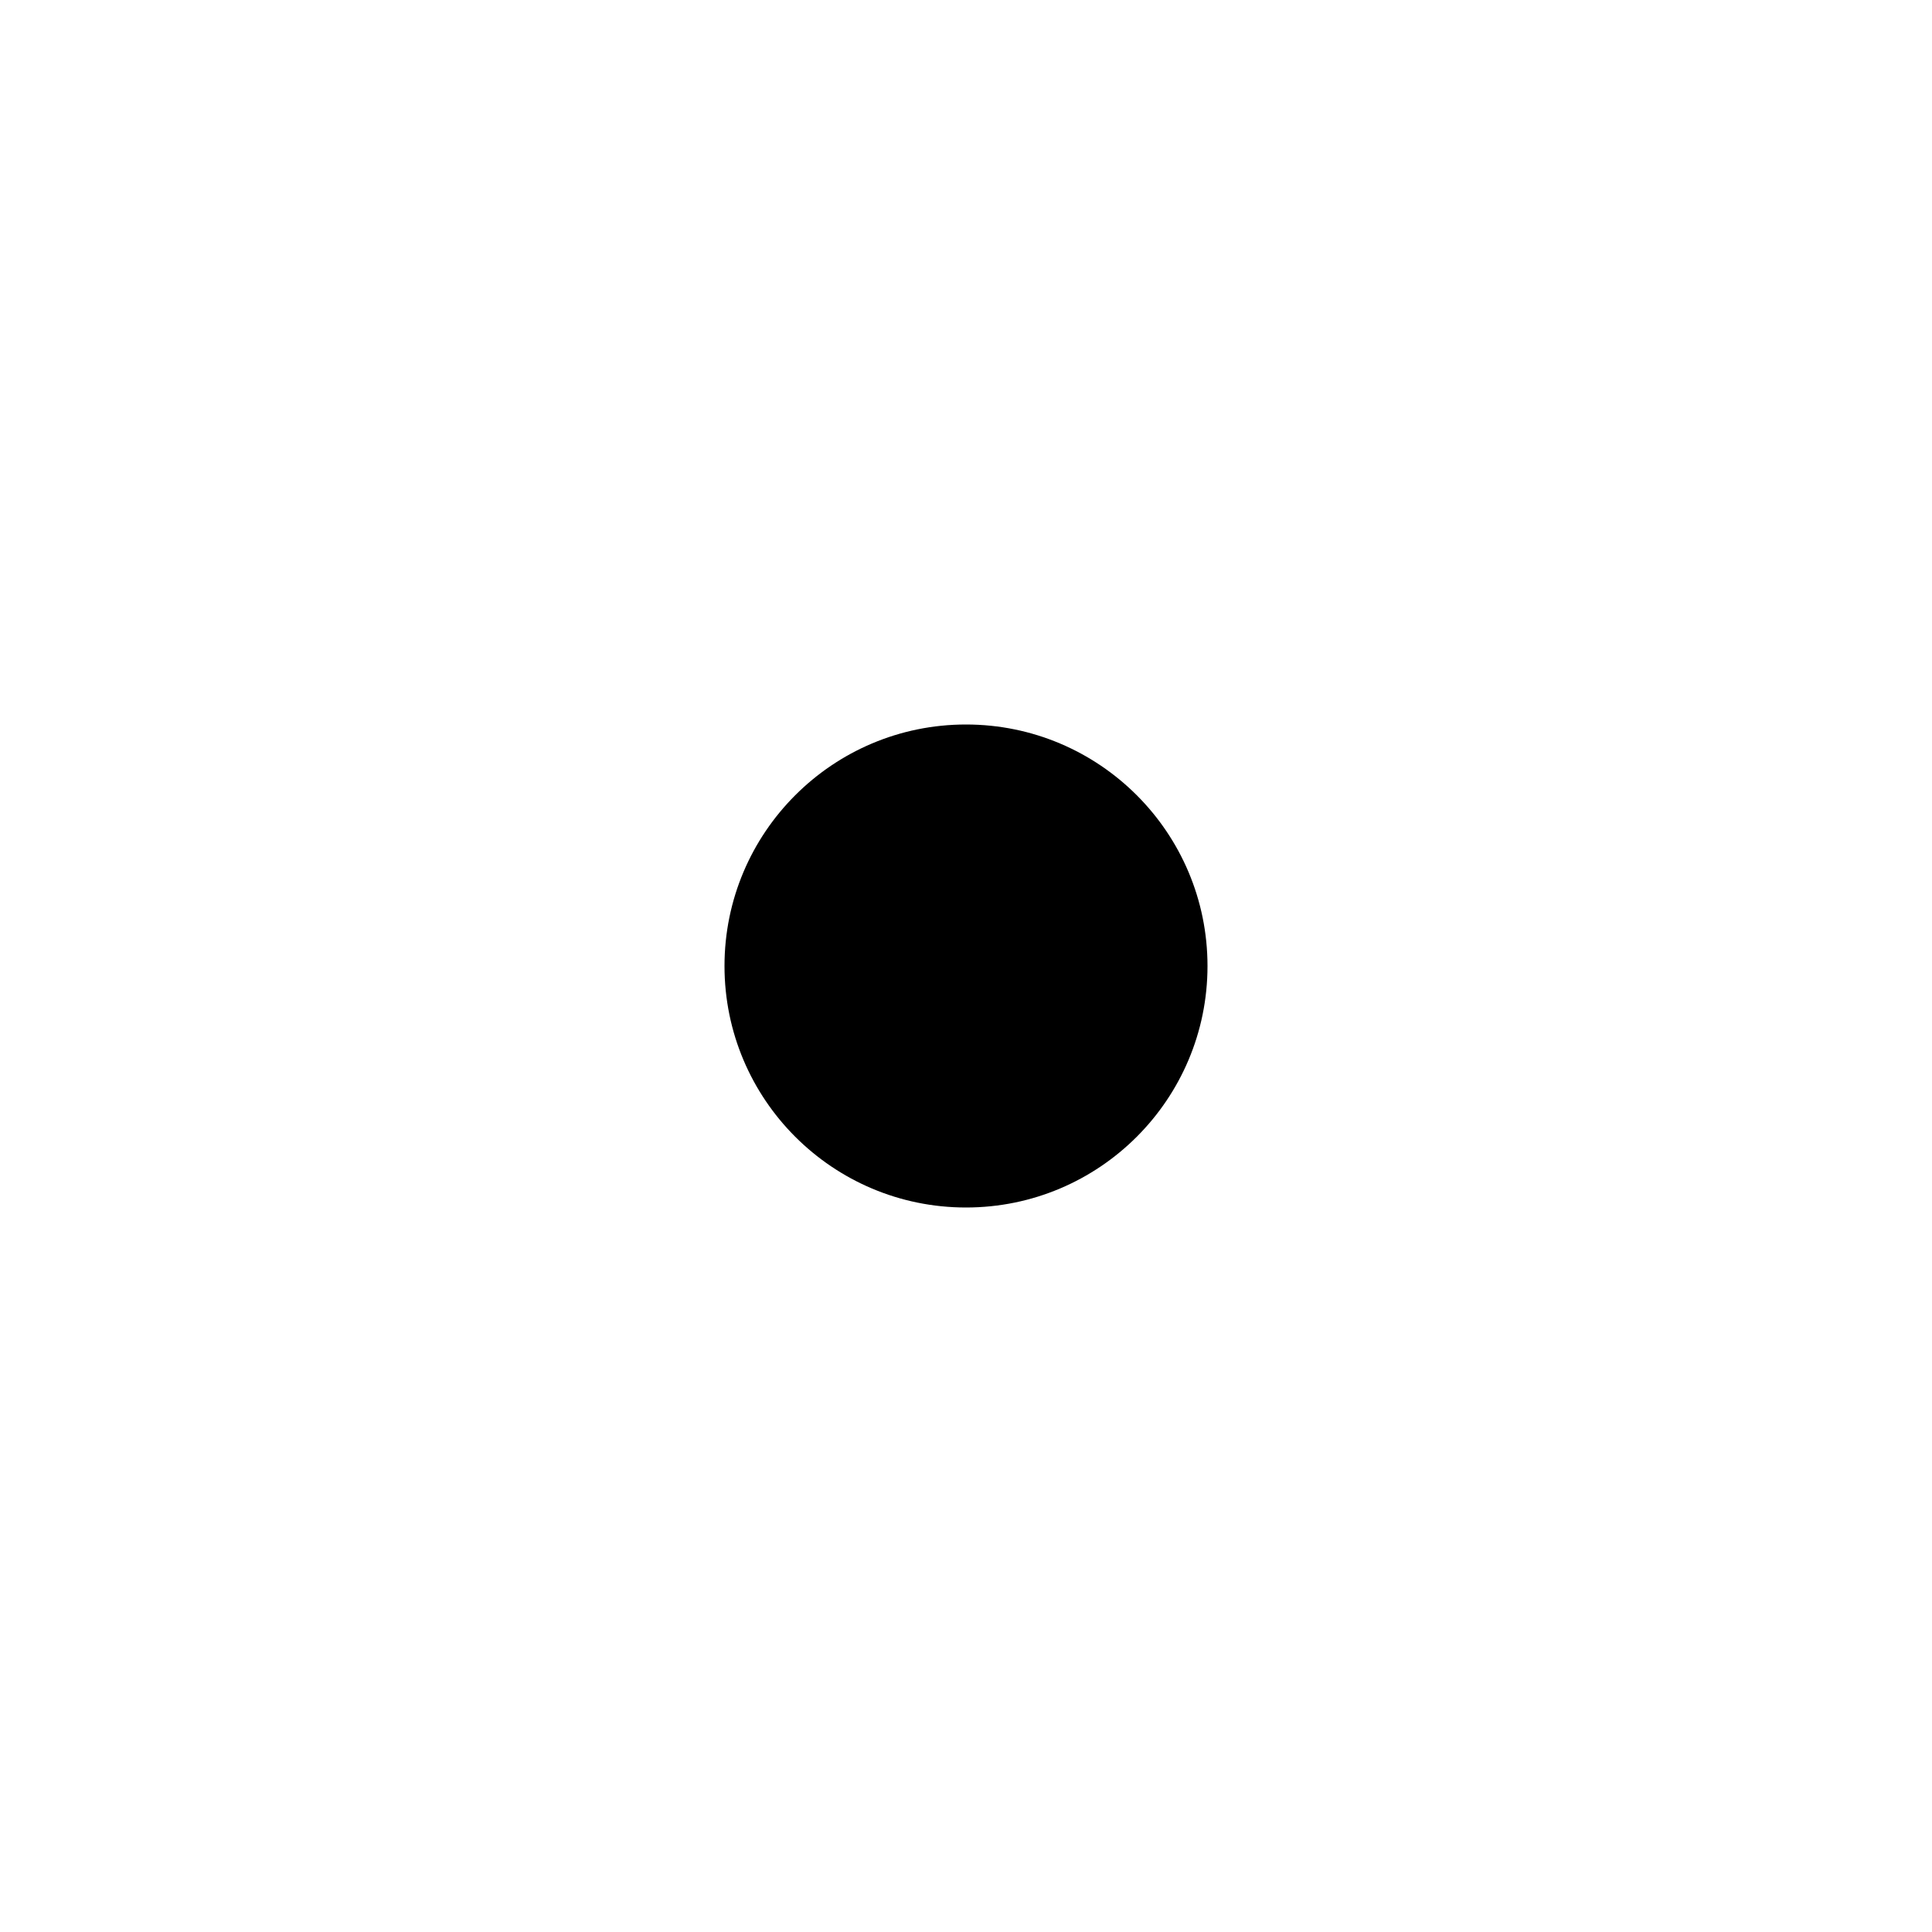
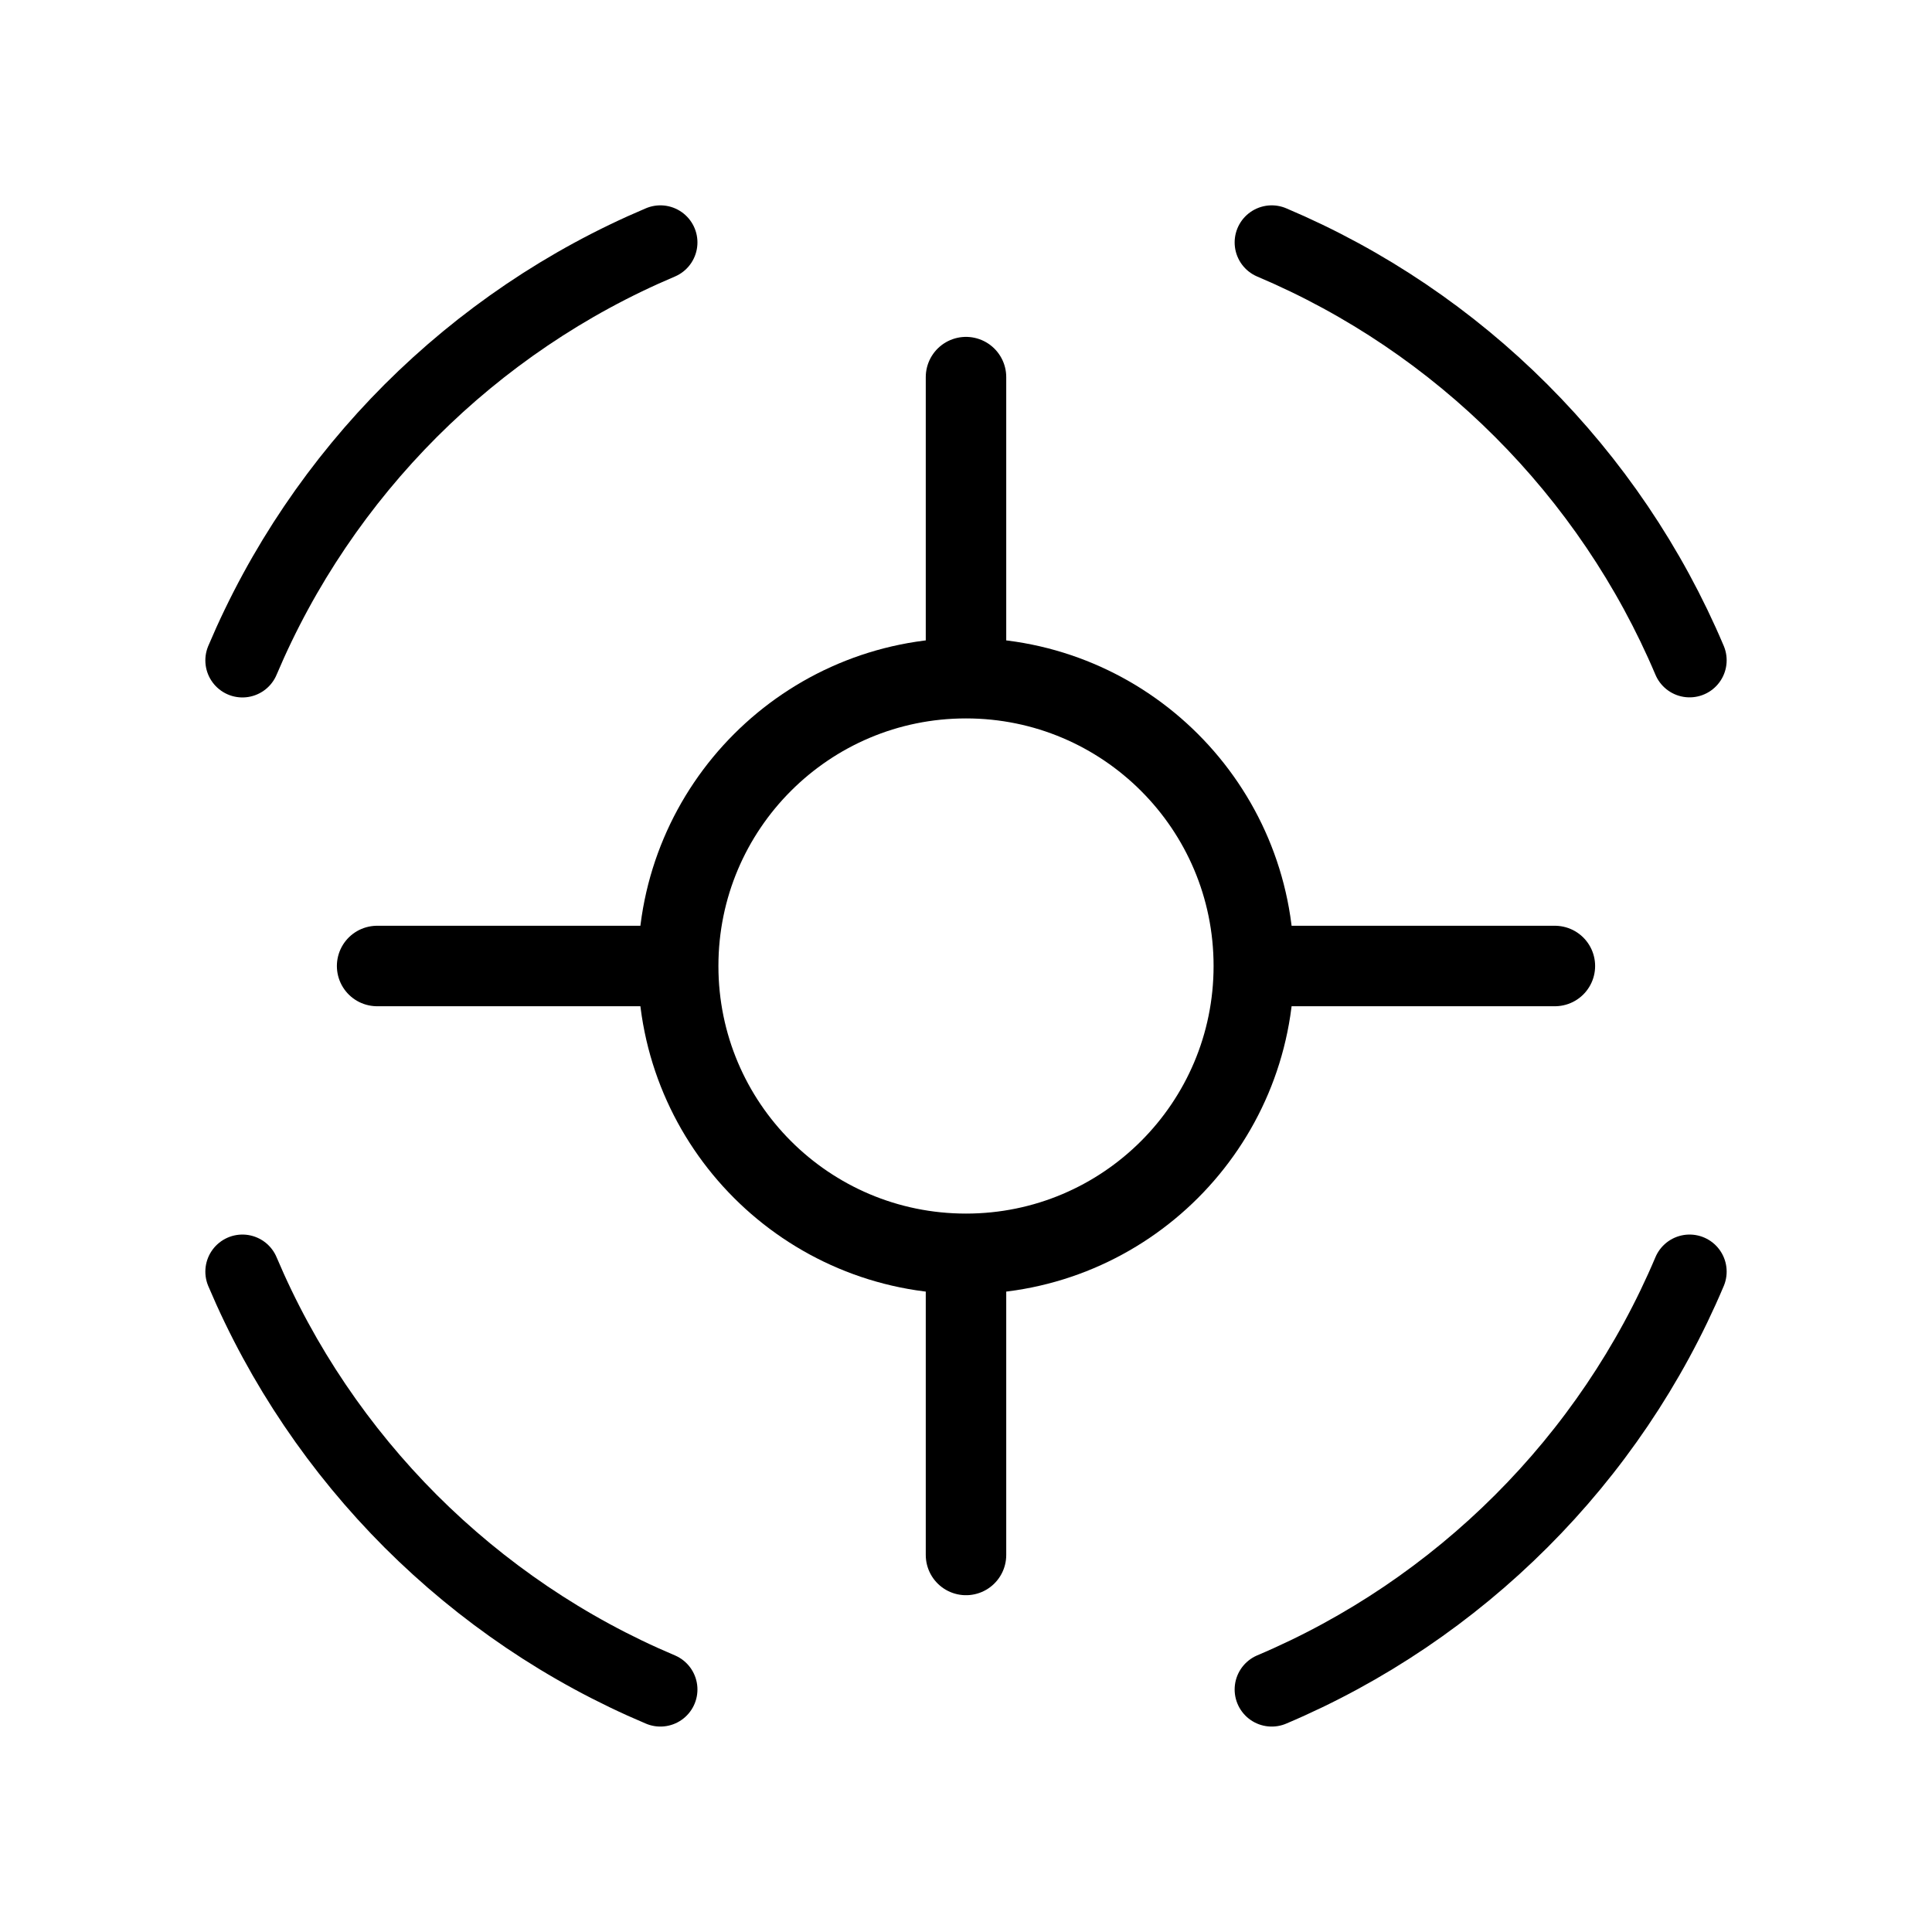
- <svg xmlns="http://www.w3.org/2000/svg" viewBox="0 0 24 24" width="24" height="24" aria-hidden="true">
-   <circle cx="12" cy="12" r="3" fill="#000000" />
+ <svg xmlns="http://www.w3.org/2000/svg" viewBox="0 0 24 24" width="24" height="24" aria-hidden="true" version="1.1" id="svg1">
+   <defs id="defs1" />
+   <g id="g3">
+     <g id="g2" transform="matrix(1.090053,0,0,1.090053,-1.08063,-1.08063)" style="stroke-width:0.917">
+       <path id="circle1" style="fill:none;stroke:#000000;stroke-width:0.845;stroke-linecap:round" d="M 3.754,8.517 C 4.207,7.446 4.863,6.482 5.672,5.672 6.482,4.863 7.446,4.207 8.517,3.754 m 6.967,0 c 1.071,0.453 2.035,1.108 2.844,1.918 0.81,0.81 1.465,1.774 1.918,2.844 m 0,6.967 c -0.453,1.071 -1.108,2.035 -1.918,2.844 -0.81,0.81 -1.774,1.465 -2.844,1.918 m -6.967,0 C 7.446,19.793 6.482,19.137 5.672,18.328 4.863,17.518 4.207,16.554 3.754,15.483" />
+       <circle cx="12" cy="12" r="3.28" fill="currentColor" id="circle1-7" style="fill:none;stroke:#000000;stroke-width:0.917" />
+       <path style="font-variation-settings:'wght' 400;fill:none;stroke:#000000;stroke-width:0.917;stroke-linecap:round;stroke-miterlimit:10;paint-order:fill markers stroke" d="m 12,5.289 v 2.237 1.119 m 0,6.711 v 1.119 2.237" id="path1" />
+       <path style="font-variation-settings:'wght' 400;fill:none;stroke:#000000;stroke-width:0.917;stroke-linecap:round;stroke-miterlimit:10;paint-order:fill markers stroke" d="M 18.711,12 H 16.474 15.356 M 8.644,12 H 7.526 5.289" id="path1-4" />
+     </g>
+   </g>
</svg>
